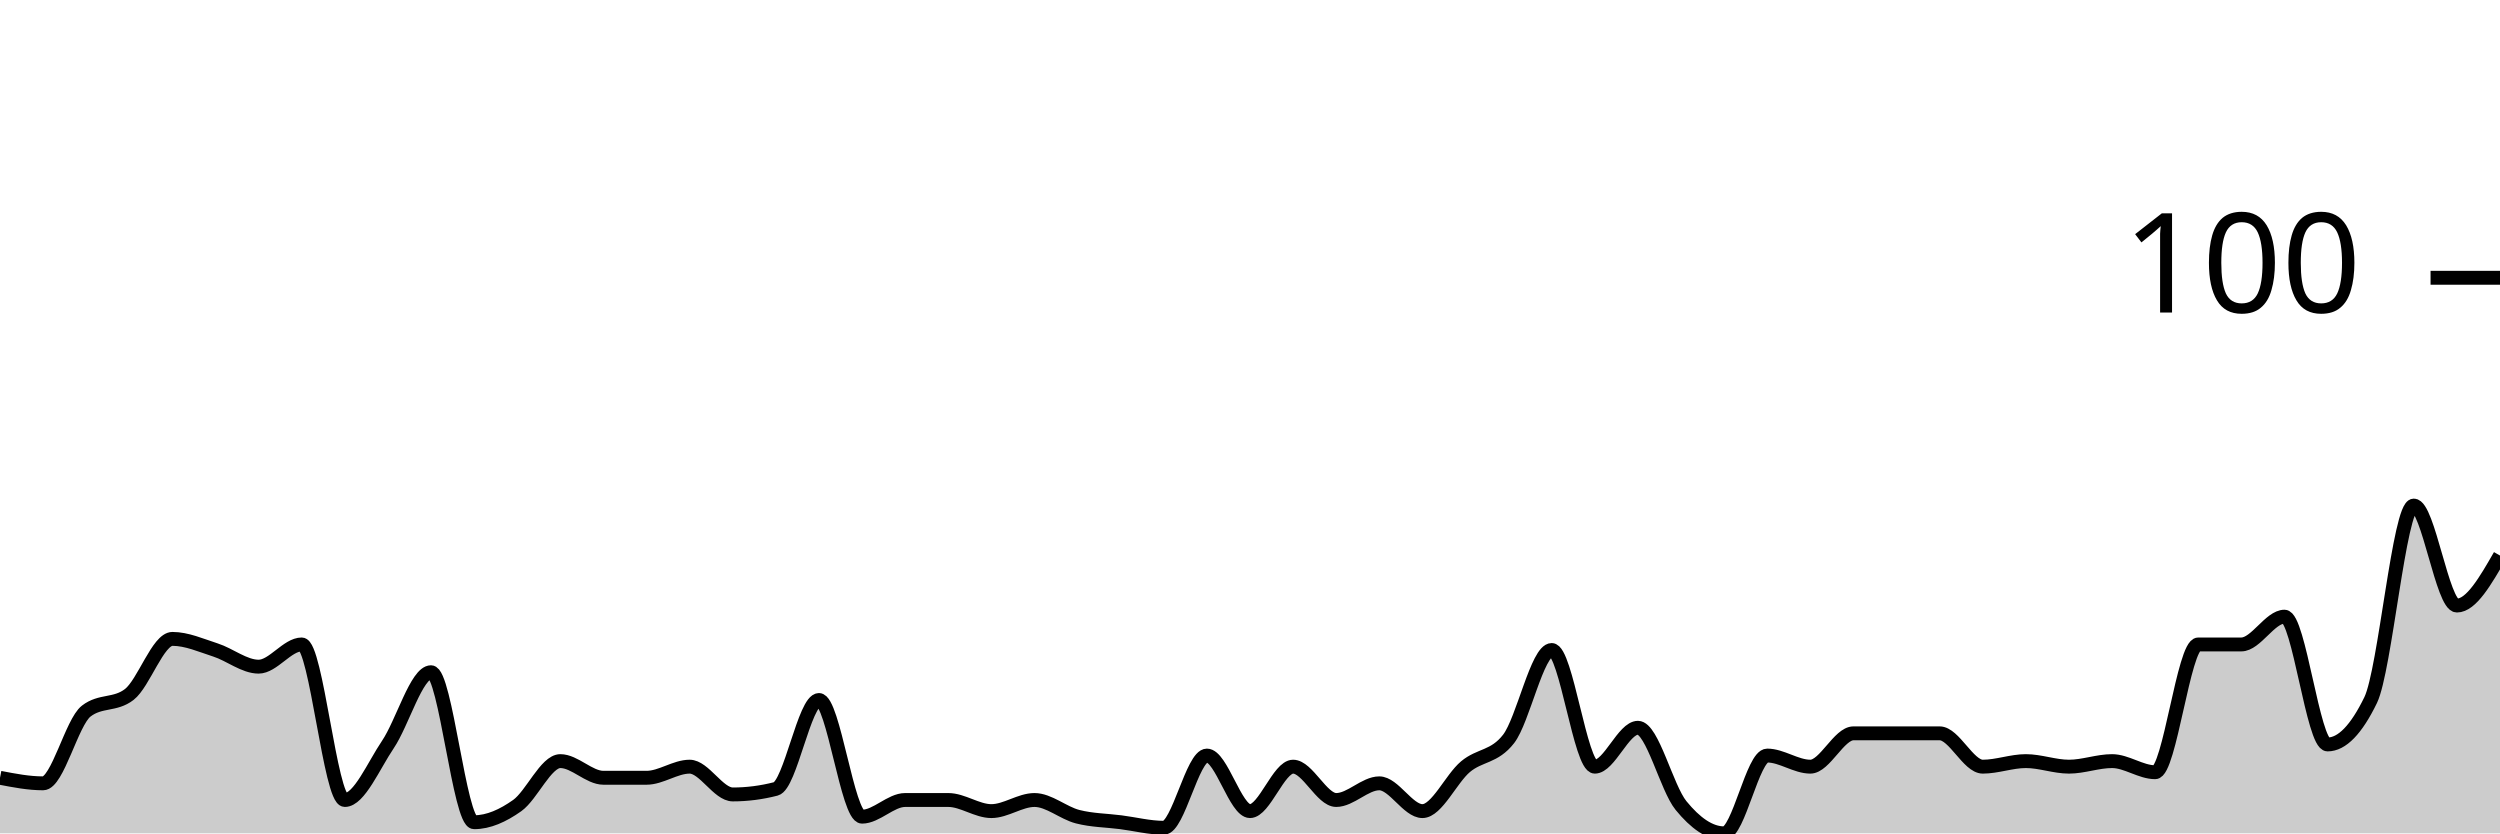
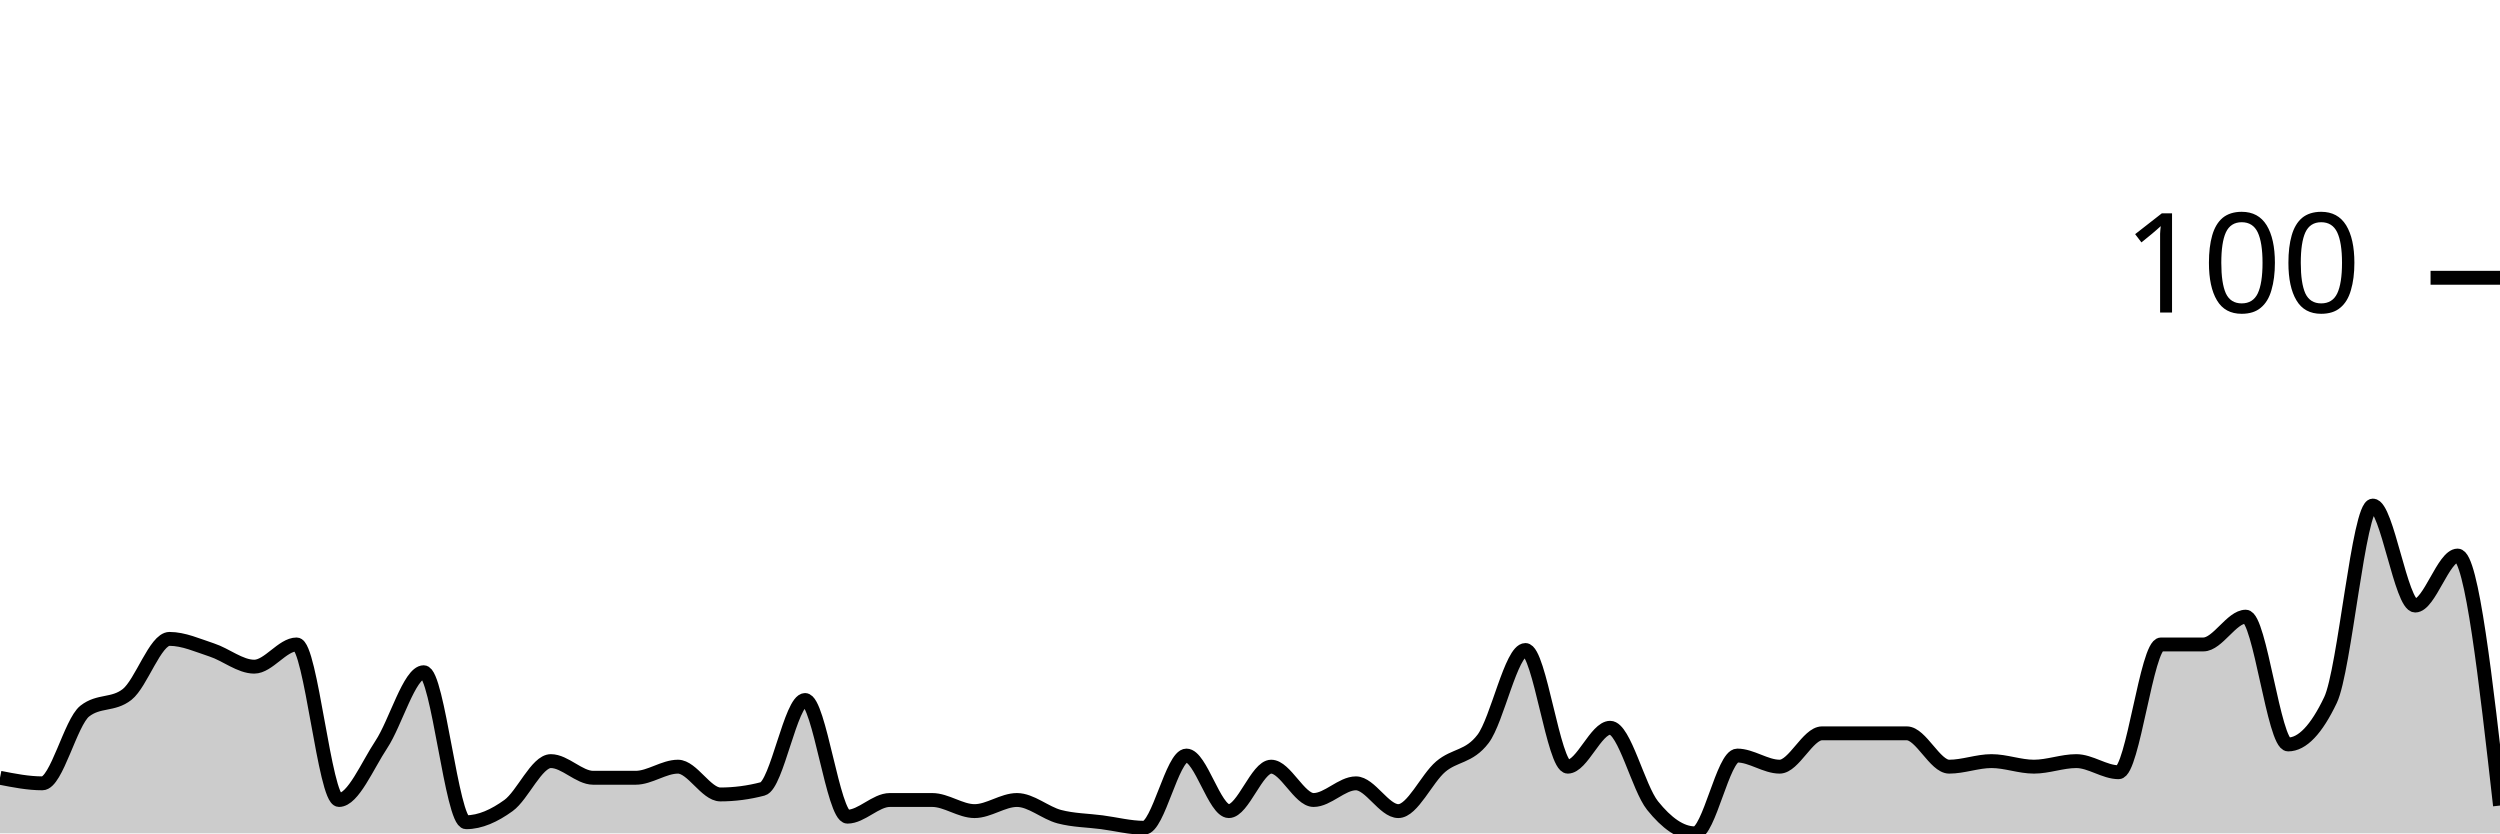
<svg xmlns="http://www.w3.org/2000/svg" viewBox="0 0 180 60">
  <g transform="translate(0,20)">
-     <path class="area" fill="rgba(0, 0, 0, 0.2)" d="M0,36C1.034,36.2,2.069,36.4,3.103,36.4C4.138,36.4,5.172,32,6.207,31.2C7.241,30.4,8.276,30.8,9.31,30C10.345,29.2,11.379,26,12.414,26C13.448,26,14.483,26.467,15.517,26.8C16.552,27.133,17.586,28,18.621,28C19.655,28,20.69,26.4,21.724,26.4C22.759,26.4,23.793,37.6,24.828,37.6C25.862,37.6,26.897,35.133,27.931,33.6C28.966,32.067,30,28.4,31.034,28.4C32.069,28.4,33.103,39.2,34.138,39.2C35.172,39.2,36.207,38.733,37.241,38C38.276,37.267,39.31,34.8,40.345,34.8C41.379,34.8,42.414,36,43.448,36C44.483,36,45.517,36,46.552,36C47.586,36,48.621,35.2,49.655,35.2C50.69,35.2,51.724,37.2,52.759,37.2C53.793,37.2,54.828,37.067,55.862,36.8C56.897,36.533,57.931,30.4,58.966,30.4C60,30.4,61.034,38.8,62.069,38.8C63.103,38.8,64.138,37.6,65.172,37.6C66.207,37.6,67.241,37.6,68.276,37.6C69.31,37.6,70.345,38.4,71.379,38.4C72.414,38.4,73.448,37.6,74.483,37.6C75.517,37.6,76.552,38.533,77.586,38.8C78.621,39.067,79.655,39.067,80.69,39.2C81.724,39.333,82.759,39.6,83.793,39.6C84.828,39.6,85.862,34.4,86.897,34.4C87.931,34.4,88.966,38.4,90,38.4C91.034,38.4,92.069,35.2,93.103,35.2C94.138,35.2,95.172,37.6,96.207,37.6C97.241,37.6,98.276,36.4,99.31,36.4C100.345,36.4,101.379,38.4,102.414,38.4C103.448,38.4,104.483,36.067,105.517,35.2C106.552,34.333,107.586,34.533,108.621,33.2C109.655,31.867,110.69,26.8,111.724,26.8C112.759,26.8,113.793,35.2,114.828,35.2C115.862,35.2,116.897,32.4,117.931,32.4C118.966,32.4,120,36.733,121.034,38C122.069,39.267,123.103,40,124.138,40C125.172,40,126.207,34.4,127.241,34.4C128.276,34.4,129.31,35.2,130.345,35.2C131.379,35.2,132.414,32.8,133.448,32.8C134.483,32.8,135.517,32.8,136.552,32.8C137.586,32.8,138.621,32.8,139.655,32.8C140.69,32.8,141.724,35.2,142.759,35.2C143.793,35.2,144.828,34.8,145.862,34.8C146.897,34.8,147.931,35.2,148.966,35.2C150,35.2,151.034,34.8,152.069,34.8C153.103,34.8,154.138,35.6,155.172,35.6C156.207,35.6,157.241,26.4,158.276,26.4C159.31,26.4,160.345,26.4,161.379,26.4C162.414,26.4,163.448,24.4,164.483,24.4C165.517,24.4,166.552,33.6,167.586,33.6C168.621,33.6,169.655,32.533,170.69,30.4C171.724,28.267,172.759,16.4,173.793,16.4C174.828,16.4,175.862,23.6,176.897,23.6C177.931,23.6,178.966,21.8,180,20L180,40C178.966,40,177.931,40,176.897,40C175.862,40,174.828,40,173.793,40C172.759,40,171.724,40,170.69,40C169.655,40,168.621,40,167.586,40C166.552,40,165.517,40,164.483,40C163.448,40,162.414,40,161.379,40C160.345,40,159.31,40,158.276,40C157.241,40,156.207,40,155.172,40C154.138,40,153.103,40,152.069,40C151.034,40,150,40,148.966,40C147.931,40,146.897,40,145.862,40C144.828,40,143.793,40,142.759,40C141.724,40,140.69,40,139.655,40C138.621,40,137.586,40,136.552,40C135.517,40,134.483,40,133.448,40C132.414,40,131.379,40,130.345,40C129.31,40,128.276,40,127.241,40C126.207,40,125.172,40,124.138,40C123.103,40,122.069,40,121.034,40C120,40,118.966,40,117.931,40C116.897,40,115.862,40,114.828,40C113.793,40,112.759,40,111.724,40C110.69,40,109.655,40,108.621,40C107.586,40,106.552,40,105.517,40C104.483,40,103.448,40,102.414,40C101.379,40,100.345,40,99.31,40C98.276,40,97.241,40,96.207,40C95.172,40,94.138,40,93.103,40C92.069,40,91.034,40,90,40C88.966,40,87.931,40,86.897,40C85.862,40,84.828,40,83.793,40C82.759,40,81.724,40,80.69,40C79.655,40,78.621,40,77.586,40C76.552,40,75.517,40,74.483,40C73.448,40,72.414,40,71.379,40C70.345,40,69.31,40,68.276,40C67.241,40,66.207,40,65.172,40C64.138,40,63.103,40,62.069,40C61.034,40,60,40,58.966,40C57.931,40,56.897,40,55.862,40C54.828,40,53.793,40,52.759,40C51.724,40,50.69,40,49.655,40C48.621,40,47.586,40,46.552,40C45.517,40,44.483,40,43.448,40C42.414,40,41.379,40,40.345,40C39.31,40,38.276,40,37.241,40C36.207,40,35.172,40,34.138,40C33.103,40,32.069,40,31.034,40C30,40,28.966,40,27.931,40C26.897,40,25.862,40,24.828,40C23.793,40,22.759,40,21.724,40C20.69,40,19.655,40,18.621,40C17.586,40,16.552,40,15.517,40C14.483,40,13.448,40,12.414,40C11.379,40,10.345,40,9.31,40C8.276,40,7.241,40,6.207,40C5.172,40,4.138,40,3.103,40C2.069,40,1.034,40,0,40Z" />
-     <path class="line" stroke="black" fill="none" d="M0,36C1.034,36.2,2.069,36.4,3.103,36.4C4.138,36.4,5.172,32,6.207,31.2C7.241,30.4,8.276,30.8,9.31,30C10.345,29.2,11.379,26,12.414,26C13.448,26,14.483,26.467,15.517,26.8C16.552,27.133,17.586,28,18.621,28C19.655,28,20.69,26.4,21.724,26.4C22.759,26.4,23.793,37.6,24.828,37.6C25.862,37.6,26.897,35.133,27.931,33.6C28.966,32.067,30,28.4,31.034,28.4C32.069,28.4,33.103,39.2,34.138,39.2C35.172,39.2,36.207,38.733,37.241,38C38.276,37.267,39.31,34.8,40.345,34.8C41.379,34.8,42.414,36,43.448,36C44.483,36,45.517,36,46.552,36C47.586,36,48.621,35.2,49.655,35.2C50.69,35.2,51.724,37.2,52.759,37.2C53.793,37.2,54.828,37.067,55.862,36.8C56.897,36.533,57.931,30.4,58.966,30.4C60,30.4,61.034,38.8,62.069,38.8C63.103,38.8,64.138,37.6,65.172,37.6C66.207,37.6,67.241,37.6,68.276,37.6C69.31,37.6,70.345,38.4,71.379,38.4C72.414,38.4,73.448,37.6,74.483,37.6C75.517,37.6,76.552,38.533,77.586,38.8C78.621,39.067,79.655,39.067,80.69,39.2C81.724,39.333,82.759,39.6,83.793,39.6C84.828,39.6,85.862,34.4,86.897,34.4C87.931,34.4,88.966,38.4,90,38.4C91.034,38.4,92.069,35.2,93.103,35.2C94.138,35.2,95.172,37.6,96.207,37.6C97.241,37.6,98.276,36.4,99.31,36.4C100.345,36.4,101.379,38.4,102.414,38.4C103.448,38.4,104.483,36.067,105.517,35.2C106.552,34.333,107.586,34.533,108.621,33.2C109.655,31.867,110.69,26.8,111.724,26.8C112.759,26.8,113.793,35.2,114.828,35.2C115.862,35.2,116.897,32.4,117.931,32.4C118.966,32.4,120,36.733,121.034,38C122.069,39.267,123.103,40,124.138,40C125.172,40,126.207,34.4,127.241,34.4C128.276,34.4,129.31,35.2,130.345,35.2C131.379,35.2,132.414,32.8,133.448,32.8C134.483,32.8,135.517,32.8,136.552,32.8C137.586,32.8,138.621,32.8,139.655,32.8C140.69,32.8,141.724,35.2,142.759,35.2C143.793,35.2,144.828,34.8,145.862,34.8C146.897,34.8,147.931,35.2,148.966,35.2C150,35.2,151.034,34.8,152.069,34.8C153.103,34.8,154.138,35.6,155.172,35.6C156.207,35.6,157.241,26.4,158.276,26.4C159.31,26.4,160.345,26.4,161.379,26.4C162.414,26.4,163.448,24.4,164.483,24.4C165.517,24.4,166.552,33.6,167.586,33.6C168.621,33.6,169.655,32.533,170.69,30.4C171.724,28.267,172.759,16.4,173.793,16.4C174.828,16.4,175.862,23.6,176.897,23.6C177.931,23.6,178.966,21.8,180,20" />
+     <path class="area" fill="rgba(0, 0, 0, 0.2)" d="M0,36C1.017,36.2,2.034,36.4,3.051,36.4C4.068,36.4,5.085,32,6.102,31.2C7.119,30.4,8.136,30.8,9.153,30C10.169,29.2,11.186,26,12.203,26C13.22,26,14.237,26.467,15.254,26.8C16.271,27.133,17.288,28,18.305,28C19.322,28,20.339,26.4,21.356,26.4C22.373,26.4,23.39,37.6,24.407,37.6C25.424,37.6,26.441,35.133,27.458,33.6C28.475,32.067,29.492,28.4,30.508,28.4C31.525,28.4,32.542,39.2,33.559,39.2C34.576,39.2,35.593,38.733,36.61,38C37.627,37.267,38.644,34.8,39.661,34.8C40.678,34.8,41.695,36,42.712,36C43.729,36,44.746,36,45.763,36C46.78,36,47.797,35.2,48.814,35.2C49.831,35.2,50.847,37.2,51.864,37.2C52.881,37.2,53.898,37.067,54.915,36.8C55.932,36.533,56.949,30.4,57.966,30.4C58.983,30.4,60,38.8,61.017,38.8C62.034,38.8,63.051,37.6,64.068,37.6C65.085,37.6,66.102,37.6,67.119,37.6C68.136,37.6,69.153,38.4,70.169,38.4C71.186,38.4,72.203,37.6,73.22,37.6C74.237,37.6,75.254,38.533,76.271,38.8C77.288,39.067,78.305,39.067,79.322,39.2C80.339,39.333,81.356,39.6,82.373,39.6C83.39,39.6,84.407,34.4,85.424,34.4C86.441,34.4,87.458,38.4,88.475,38.4C89.492,38.4,90.508,35.2,91.525,35.2C92.542,35.2,93.559,37.6,94.576,37.6C95.593,37.6,96.61,36.4,97.627,36.4C98.644,36.4,99.661,38.4,100.678,38.4C101.695,38.4,102.712,36.067,103.729,35.2C104.746,34.333,105.763,34.533,106.78,33.2C107.797,31.867,108.814,26.8,109.831,26.8C110.847,26.8,111.864,35.2,112.881,35.2C113.898,35.2,114.915,32.4,115.932,32.4C116.949,32.4,117.966,36.733,118.983,38C120,39.267,121.017,40,122.034,40C123.051,40,124.068,34.4,125.085,34.4C126.102,34.4,127.119,35.2,128.136,35.2C129.153,35.2,130.169,32.8,131.186,32.8C132.203,32.8,133.22,32.8,134.237,32.8C135.254,32.8,136.271,32.8,137.288,32.8C138.305,32.8,139.322,35.2,140.339,35.2C141.356,35.2,142.373,34.8,143.39,34.8C144.407,34.8,145.424,35.2,146.441,35.2C147.458,35.2,148.475,34.8,149.492,34.8C150.508,34.8,151.525,35.6,152.542,35.6C153.559,35.6,154.576,26.4,155.593,26.4C156.61,26.4,157.627,26.4,158.644,26.4C159.661,26.4,160.678,24.4,161.695,24.4C162.712,24.4,163.729,33.6,164.746,33.6C165.763,33.6,166.78,32.533,167.797,30.4C168.814,28.267,169.831,16.4,170.847,16.4C171.864,16.4,172.881,23.6,173.898,23.6C174.915,23.6,175.932,20,176.949,20C177.966,20,178.983,29,180,38L180,40C178.983,40,177.966,40,176.949,40C175.932,40,174.915,40,173.898,40C172.881,40,171.864,40,170.847,40C169.831,40,168.814,40,167.797,40C166.78,40,165.763,40,164.746,40C163.729,40,162.712,40,161.695,40C160.678,40,159.661,40,158.644,40C157.627,40,156.61,40,155.593,40C154.576,40,153.559,40,152.542,40C151.525,40,150.508,40,149.492,40C148.475,40,147.458,40,146.441,40C145.424,40,144.407,40,143.39,40C142.373,40,141.356,40,140.339,40C139.322,40,138.305,40,137.288,40C136.271,40,135.254,40,134.237,40C133.22,40,132.203,40,131.186,40C130.169,40,129.153,40,128.136,40C127.119,40,126.102,40,125.085,40C124.068,40,123.051,40,122.034,40C121.017,40,120,40,118.983,40C117.966,40,116.949,40,115.932,40C114.915,40,113.898,40,112.881,40C111.864,40,110.847,40,109.831,40C108.814,40,107.797,40,106.78,40C105.763,40,104.746,40,103.729,40C102.712,40,101.695,40,100.678,40C99.661,40,98.644,40,97.627,40C96.61,40,95.593,40,94.576,40C93.559,40,92.542,40,91.525,40C90.508,40,89.492,40,88.475,40C87.458,40,86.441,40,85.424,40C84.407,40,83.39,40,82.373,40C81.356,40,80.339,40,79.322,40C78.305,40,77.288,40,76.271,40C75.254,40,74.237,40,73.22,40C72.203,40,71.186,40,70.169,40C69.153,40,68.136,40,67.119,40C66.102,40,65.085,40,64.068,40C63.051,40,62.034,40,61.017,40C60,40,58.983,40,57.966,40C56.949,40,55.932,40,54.915,40C53.898,40,52.881,40,51.864,40C50.847,40,49.831,40,48.814,40C47.797,40,46.78,40,45.763,40C44.746,40,43.729,40,42.712,40C41.695,40,40.678,40,39.661,40C38.644,40,37.627,40,36.61,40C35.593,40,34.576,40,33.559,40C32.542,40,31.525,40,30.508,40C29.492,40,28.475,40,27.458,40C26.441,40,25.424,40,24.407,40C23.39,40,22.373,40,21.356,40C20.339,40,19.322,40,18.305,40C17.288,40,16.271,40,15.254,40C14.237,40,13.22,40,12.203,40C11.186,40,10.169,40,9.153,40C8.136,40,7.119,40,6.102,40C5.085,40,4.068,40,3.051,40C2.034,40,1.017,40,0,40Z" />
+     <path class="line" stroke="black" fill="none" d="M0,36C1.017,36.2,2.034,36.4,3.051,36.4C4.068,36.4,5.085,32,6.102,31.2C7.119,30.4,8.136,30.8,9.153,30C10.169,29.2,11.186,26,12.203,26C13.22,26,14.237,26.467,15.254,26.8C16.271,27.133,17.288,28,18.305,28C19.322,28,20.339,26.4,21.356,26.4C22.373,26.4,23.39,37.6,24.407,37.6C25.424,37.6,26.441,35.133,27.458,33.6C28.475,32.067,29.492,28.4,30.508,28.4C31.525,28.4,32.542,39.2,33.559,39.2C34.576,39.2,35.593,38.733,36.61,38C37.627,37.267,38.644,34.8,39.661,34.8C40.678,34.8,41.695,36,42.712,36C43.729,36,44.746,36,45.763,36C46.78,36,47.797,35.2,48.814,35.2C49.831,35.2,50.847,37.2,51.864,37.2C52.881,37.2,53.898,37.067,54.915,36.8C55.932,36.533,56.949,30.4,57.966,30.4C58.983,30.4,60,38.8,61.017,38.8C62.034,38.8,63.051,37.6,64.068,37.6C65.085,37.6,66.102,37.6,67.119,37.6C68.136,37.6,69.153,38.4,70.169,38.4C71.186,38.4,72.203,37.6,73.22,37.6C74.237,37.6,75.254,38.533,76.271,38.8C77.288,39.067,78.305,39.067,79.322,39.2C80.339,39.333,81.356,39.6,82.373,39.6C83.39,39.6,84.407,34.4,85.424,34.4C86.441,34.4,87.458,38.4,88.475,38.4C89.492,38.4,90.508,35.2,91.525,35.2C92.542,35.2,93.559,37.6,94.576,37.6C95.593,37.6,96.61,36.4,97.627,36.4C98.644,36.4,99.661,38.4,100.678,38.4C101.695,38.4,102.712,36.067,103.729,35.2C104.746,34.333,105.763,34.533,106.78,33.2C107.797,31.867,108.814,26.8,109.831,26.8C110.847,26.8,111.864,35.2,112.881,35.2C113.898,35.2,114.915,32.4,115.932,32.4C116.949,32.4,117.966,36.733,118.983,38C120,39.267,121.017,40,122.034,40C123.051,40,124.068,34.4,125.085,34.4C126.102,34.4,127.119,35.2,128.136,35.2C129.153,35.2,130.169,32.8,131.186,32.8C132.203,32.8,133.22,32.8,134.237,32.8C135.254,32.8,136.271,32.8,137.288,32.8C138.305,32.8,139.322,35.2,140.339,35.2C141.356,35.2,142.373,34.8,143.39,34.8C144.407,34.8,145.424,35.2,146.441,35.2C147.458,35.2,148.475,34.8,149.492,34.8C150.508,34.8,151.525,35.6,152.542,35.6C153.559,35.6,154.576,26.4,155.593,26.4C156.61,26.4,157.627,26.4,158.644,26.4C159.661,26.4,160.678,24.4,161.695,24.4C162.712,24.4,163.729,33.6,164.746,33.6C165.763,33.6,166.78,32.533,167.797,30.4C168.814,28.267,169.831,16.4,170.847,16.4C171.864,16.4,172.881,23.6,173.898,23.6C174.915,23.6,175.932,20,176.949,20C177.966,20,178.983,29,180,38" />
    <path class="axis-ceiling" stroke-width="1" stroke="black" fill="none" d="M175,0L180,0" />
    <text class="axis-ceiling-label" font-family="sans-serif" text-anchor="end" font-size="10px" x="170" y="2.5">100</text>
  </g>
</svg>
